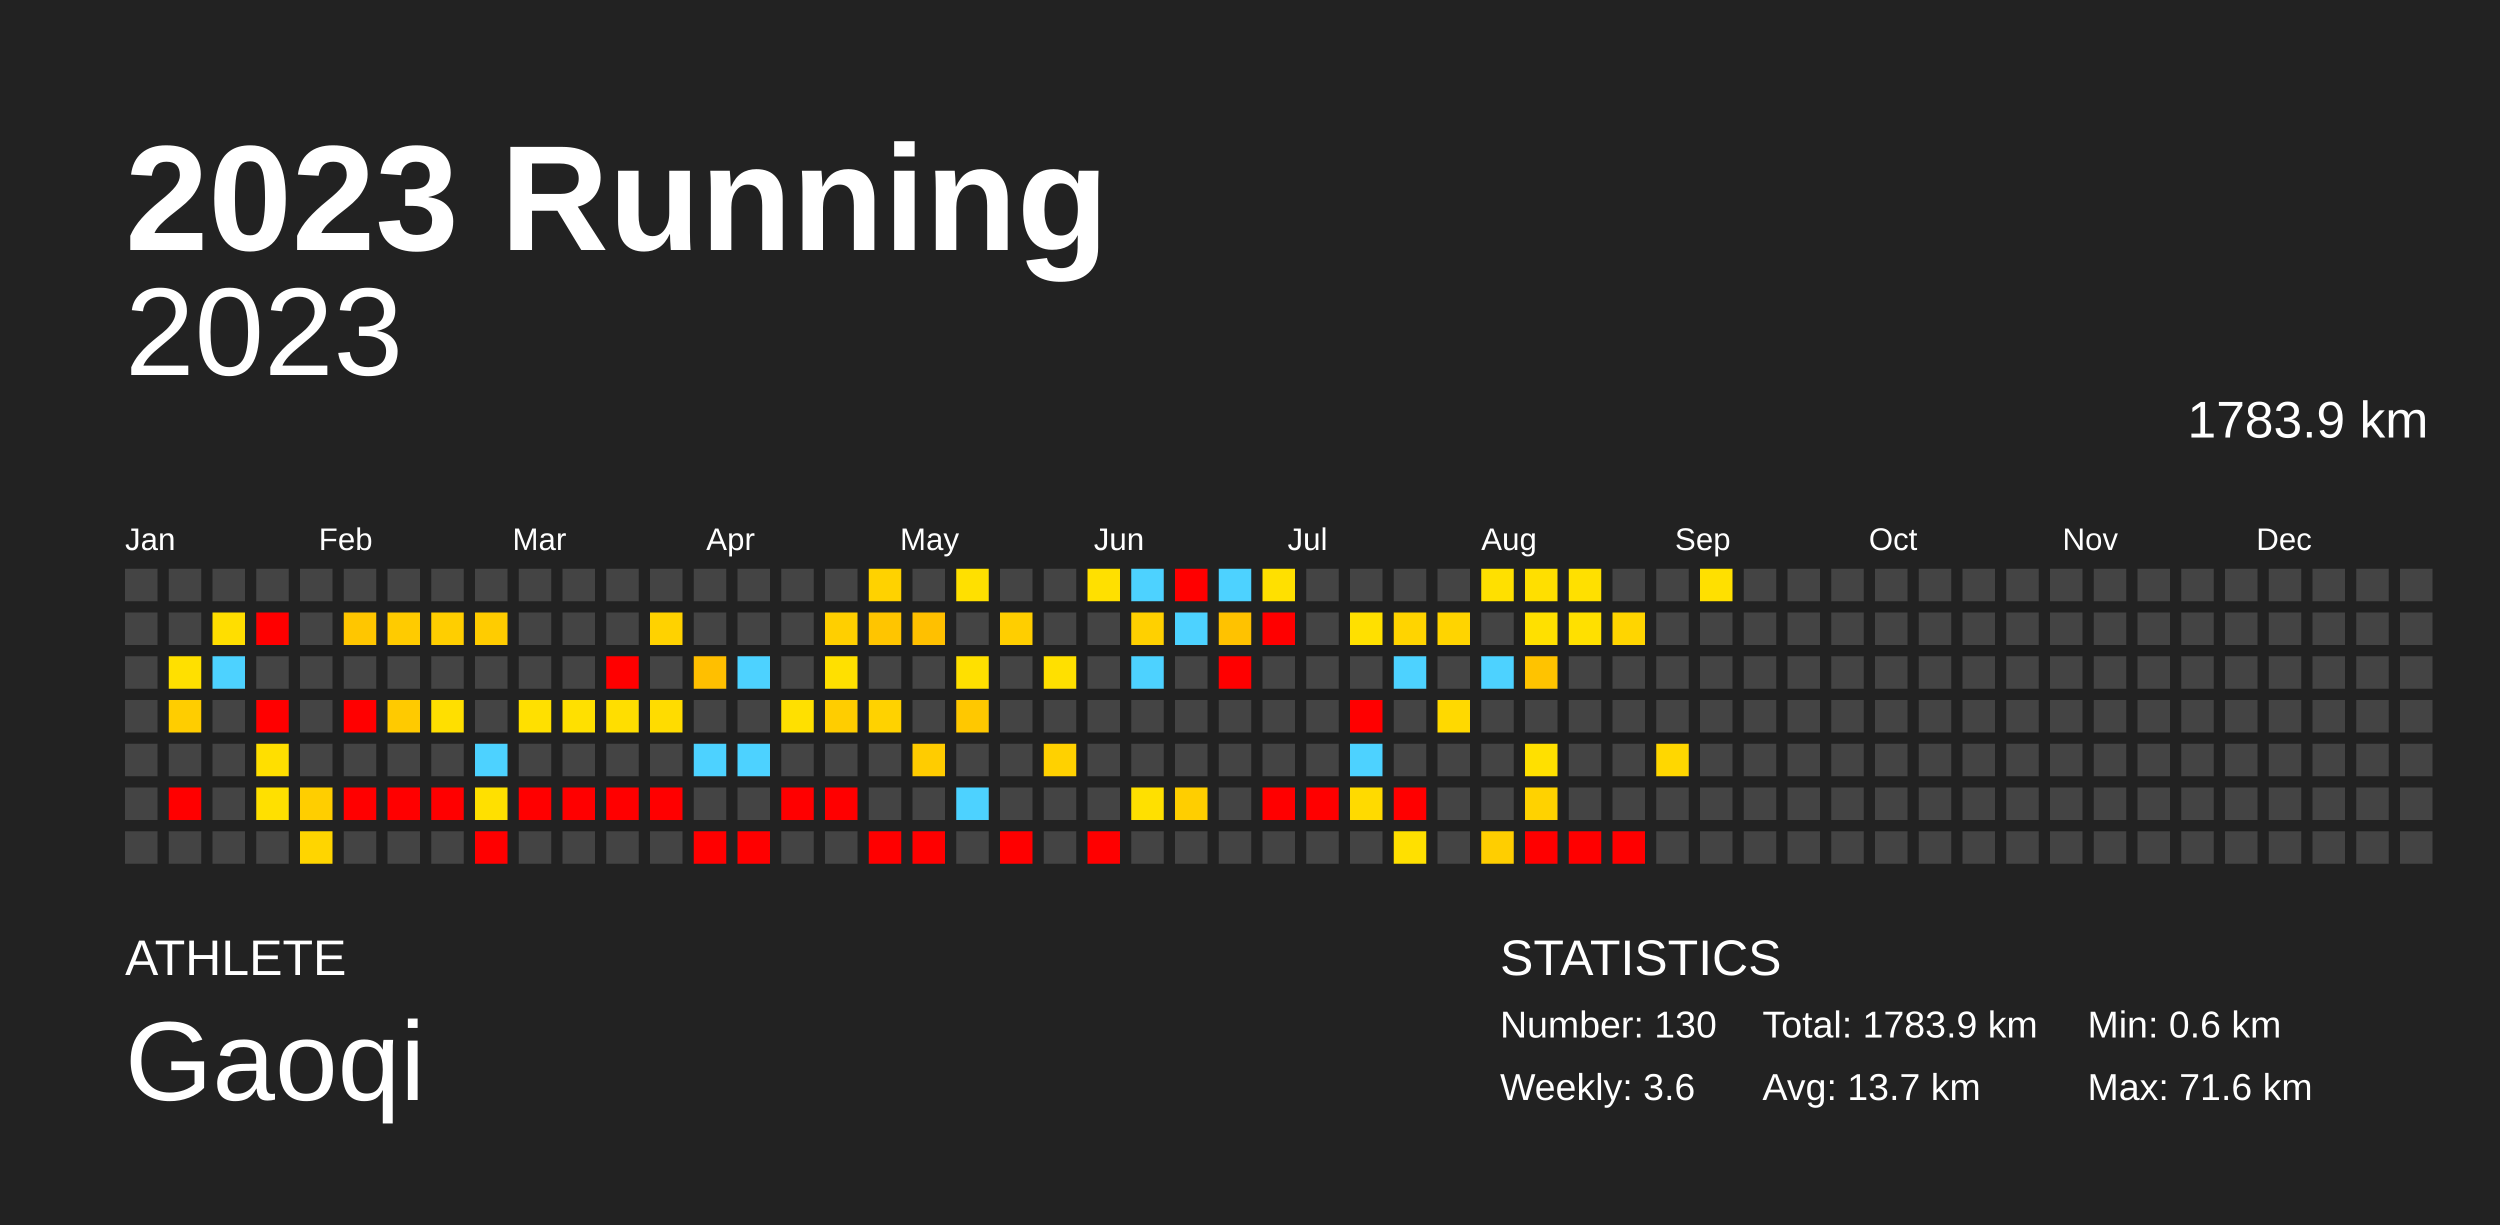
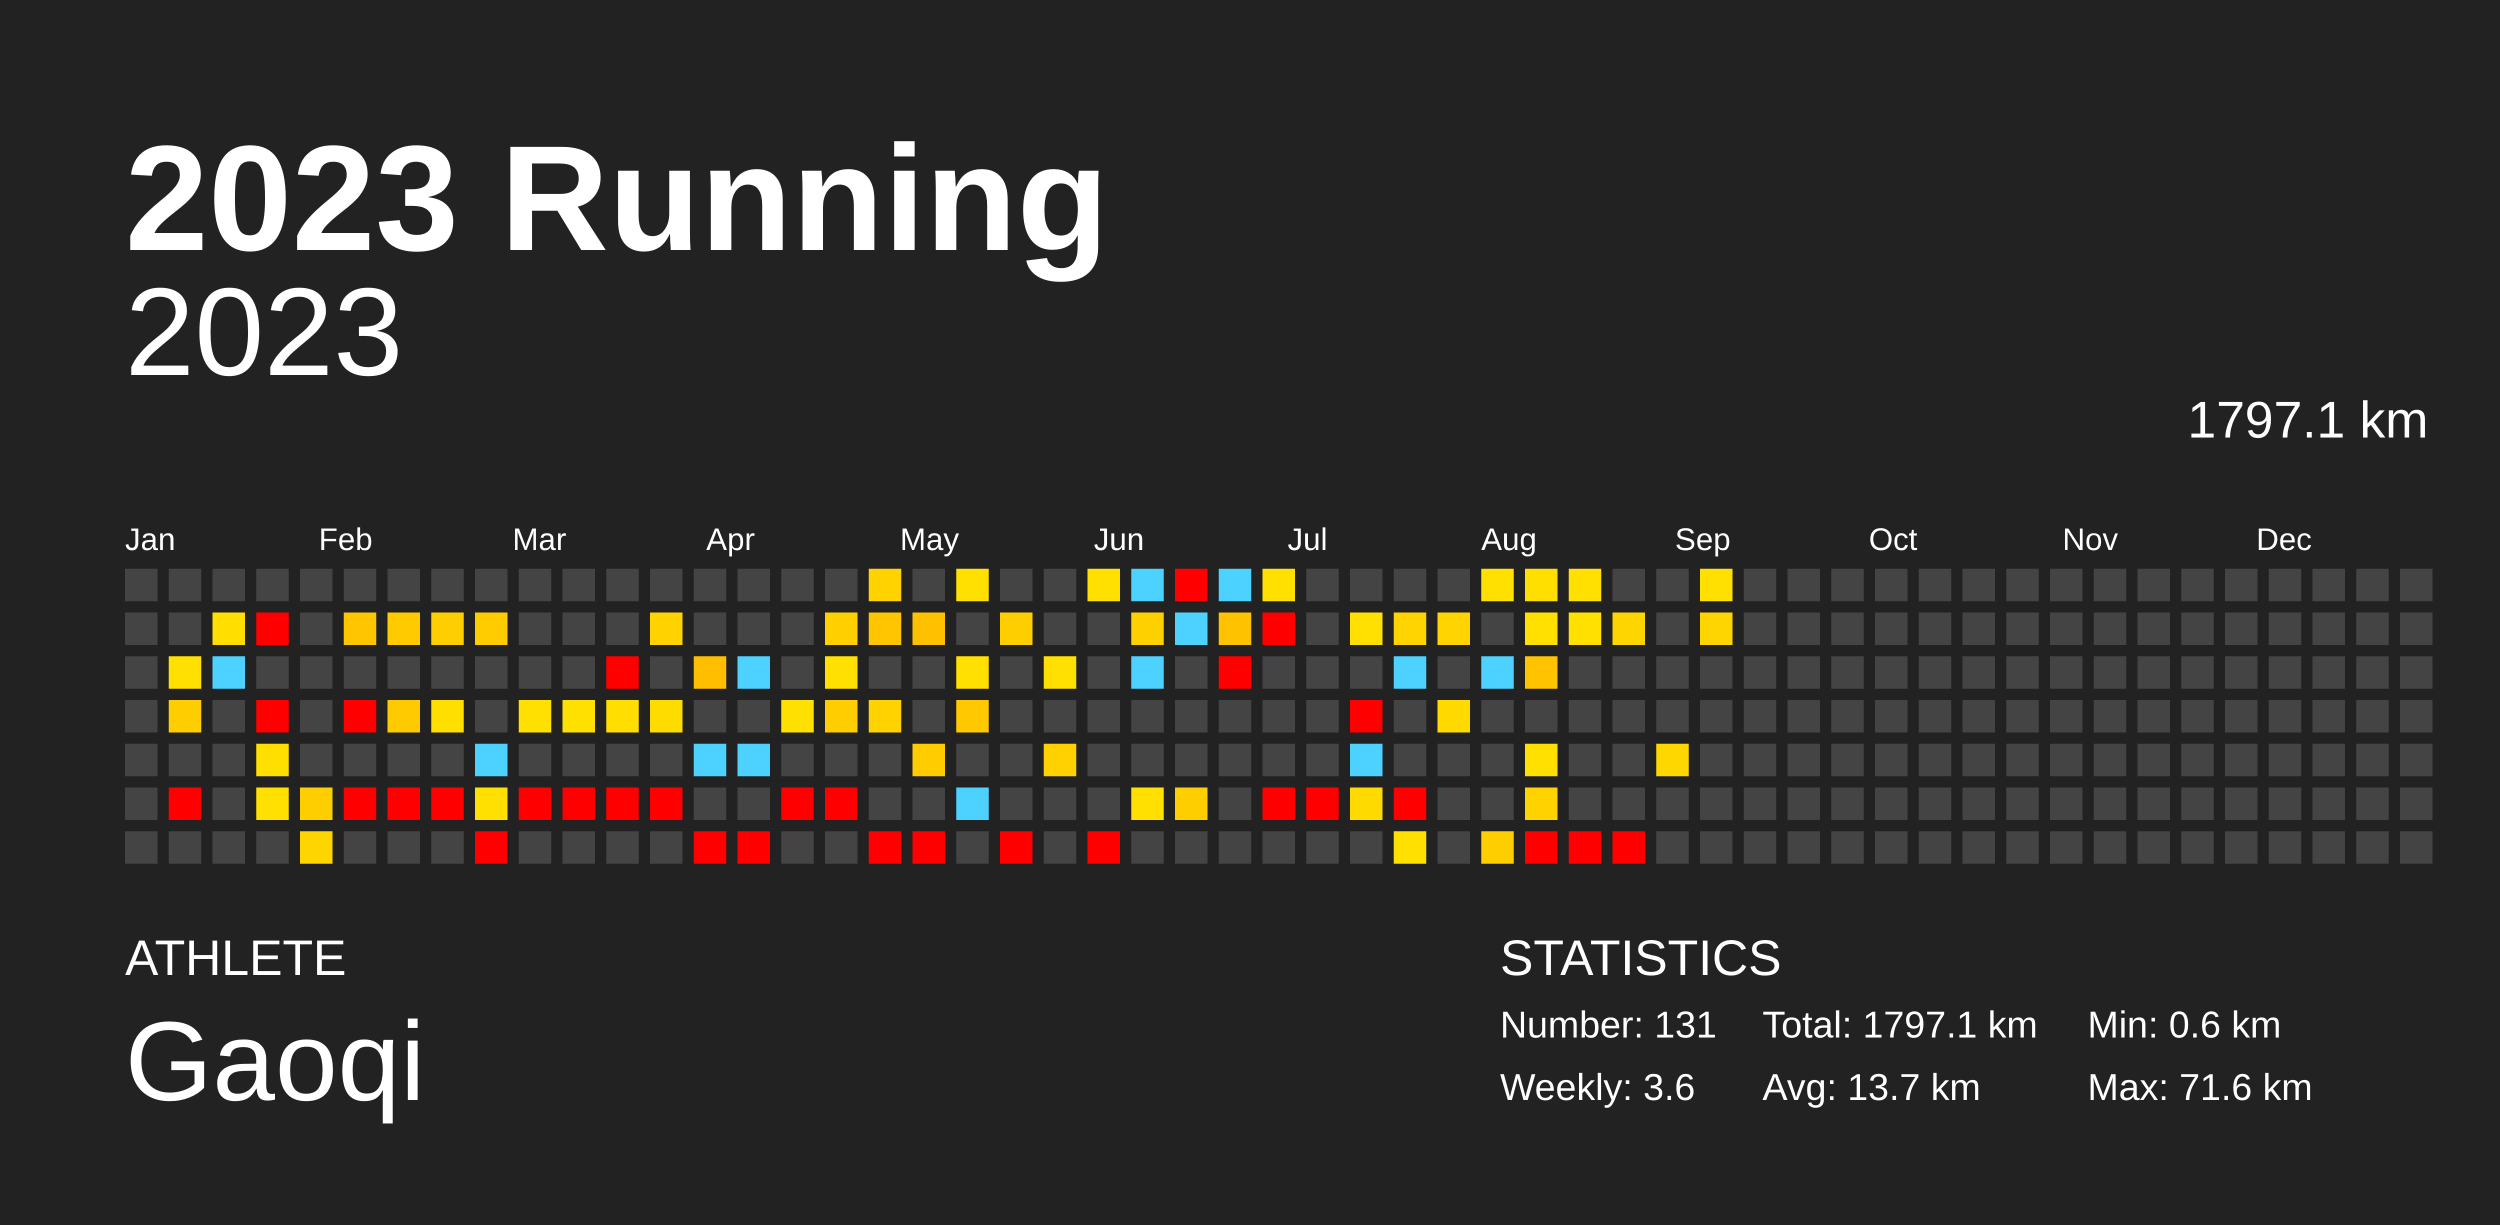
<svg xmlns="http://www.w3.org/2000/svg" baseProfile="full" height="98mm" version="1.1" viewBox="0,0,200,98" width="200mm">
  <defs />
  <rect fill="#222222" height="98" width="200" x="0" y="0" />
  <text fill="#FFFFFF" style="font-size:12px; font-family:Arial; font-weight:bold;" x="10" y="20">2023 Running</text>
  <text fill="#FFFFFF" style="font-size:4px; font-family:Arial" x="10" y="78">ATHLETE</text>
  <text fill="#FFFFFF" style="font-size:9px; font-family:Arial" x="10" y="88">Gaoqi</text>
  <text fill="#FFFFFF" style="font-size:4px; font-family:Arial" x="120" y="78">STATISTICS</text>
-   <text fill="#FFFFFF" style="font-size:3px; font-family:Arial" x="120" y="83">Number: 130</text>
+   <text fill="#FFFFFF" style="font-size:3px; font-family:Arial" x="120" y="83">Number: 131</text>
  <text fill="#FFFFFF" style="font-size:3px; font-family:Arial" x="120" y="88">Weekly: 3.6</text>
-   <text fill="#FFFFFF" style="font-size:3px; font-family:Arial" x="141" y="83">Total: 1783.9 km</text>
+   <text fill="#FFFFFF" style="font-size:3px; font-family:Arial" x="141" y="83">Total: 1797.1 km</text>
  <text fill="#FFFFFF" style="font-size:3px; font-family:Arial" x="141" y="88">Avg: 13.7 km</text>
  <text fill="#FFFFFF" style="font-size:3px; font-family:Arial" x="167" y="83">Min: 0.6 km</text>
  <text fill="#FFFFFF" style="font-size:3px; font-family:Arial" x="167" y="88">Max: 71.6 km</text>
  <text alignment-baseline="hanging" fill="#FFFFFF" style="font-size:10.0px; font-family:Arial;" x="10" y="30">2023</text>
-   <text alignment-baseline="hanging" fill="#FFFFFF" style="font-size:4.125px; font-family:Arial;" x="175" y="35">1783.9 km</text>
+   <text alignment-baseline="hanging" fill="#FFFFFF" style="font-size:4.125px; font-family:Arial;" x="175" y="35">1797.1 km</text>
  <text fill="#FFFFFF" style="font-size:2.5px; font-family:Arial" x="10.0" y="44">Jan</text>
  <text fill="#FFFFFF" style="font-size:2.5px; font-family:Arial" x="25.5" y="44">Feb</text>
  <text fill="#FFFFFF" style="font-size:2.5px; font-family:Arial" x="41.0" y="44">Mar</text>
  <text fill="#FFFFFF" style="font-size:2.5px; font-family:Arial" x="56.5" y="44">Apr</text>
  <text fill="#FFFFFF" style="font-size:2.5px; font-family:Arial" x="72.0" y="44">May</text>
  <text fill="#FFFFFF" style="font-size:2.5px; font-family:Arial" x="87.5" y="44">Jun</text>
  <text fill="#FFFFFF" style="font-size:2.5px; font-family:Arial" x="103.0" y="44">Jul</text>
  <text fill="#FFFFFF" style="font-size:2.5px; font-family:Arial" x="118.5" y="44">Aug</text>
  <text fill="#FFFFFF" style="font-size:2.5px; font-family:Arial" x="134.0" y="44">Sep</text>
  <text fill="#FFFFFF" style="font-size:2.5px; font-family:Arial" x="149.5" y="44">Oct</text>
  <text fill="#FFFFFF" style="font-size:2.5px; font-family:Arial" x="165.0" y="44">Nov</text>
  <text fill="#FFFFFF" style="font-size:2.5px; font-family:Arial" x="180.5" y="44">Dec</text>
  <rect fill="#444444" height="2.6" width="2.6" x="10.0" y="45.5" />
  <rect fill="#444444" height="2.6" width="2.6" x="10.0" y="49.0" />
  <rect fill="#444444" height="2.6" width="2.6" x="10.0" y="52.5" />
  <rect fill="#444444" height="2.6" width="2.6" x="10.0" y="56.0" />
  <rect fill="#444444" height="2.6" width="2.6" x="10.0" y="59.5" />
  <rect fill="#444444" height="2.6" width="2.6" x="10.0" y="63.0" />
  <rect fill="#444444" height="2.6" width="2.6" x="10.0" y="66.5" />
  <rect fill="#444444" height="2.6" width="2.6" x="13.5" y="45.5" />
  <rect fill="#444444" height="2.6" width="2.6" x="13.5" y="49.0" />
  <rect fill="#ffe000" height="2.6" width="2.6" x="13.5" y="52.5" />
  <rect fill="#ffcd00" height="2.6" width="2.6" x="13.5" y="56.0" />
  <rect fill="#444444" height="2.6" width="2.6" x="13.5" y="59.5" />
  <rect fill="red" height="2.6" width="2.6" x="13.5" y="63.0" />
  <rect fill="#444444" height="2.6" width="2.6" x="13.5" y="66.5" />
  <rect fill="#444444" height="2.6" width="2.6" x="17.0" y="45.5" />
  <rect fill="#ffde00" height="2.6" width="2.6" x="17.0" y="49.0" />
  <rect fill="#4dd2ff" height="2.6" width="2.6" x="17.0" y="52.5" />
  <rect fill="#444444" height="2.6" width="2.6" x="17.0" y="56.0" />
  <rect fill="#444444" height="2.6" width="2.6" x="17.0" y="59.5" />
  <rect fill="#444444" height="2.6" width="2.6" x="17.0" y="63.0" />
  <rect fill="#444444" height="2.6" width="2.6" x="17.0" y="66.5" />
  <rect fill="#444444" height="2.6" width="2.6" x="20.5" y="45.5" />
  <rect fill="red" height="2.6" width="2.6" x="20.5" y="49.0" />
  <rect fill="#444444" height="2.6" width="2.6" x="20.5" y="52.5" />
  <rect fill="red" height="2.6" width="2.6" x="20.5" y="56.0" />
  <rect fill="#ffdf00" height="2.6" width="2.6" x="20.5" y="59.5" />
  <rect fill="#ffe000" height="2.6" width="2.6" x="20.5" y="63.0" />
  <rect fill="#444444" height="2.6" width="2.6" x="20.5" y="66.5" />
  <rect fill="#444444" height="2.6" width="2.6" x="24.0" y="45.5" />
  <rect fill="#444444" height="2.6" width="2.6" x="24.0" y="49.0" />
  <rect fill="#444444" height="2.6" width="2.6" x="24.0" y="52.5" />
  <rect fill="#444444" height="2.6" width="2.6" x="24.0" y="56.0" />
  <rect fill="#444444" height="2.6" width="2.6" x="24.0" y="59.5" />
  <rect fill="#ffce00" height="2.6" width="2.6" x="24.0" y="63.0" />
  <rect fill="#ffd500" height="2.6" width="2.6" x="24.0" y="66.5" />
  <rect fill="#444444" height="2.6" width="2.6" x="27.5" y="45.5" />
  <rect fill="#ffc600" height="2.6" width="2.6" x="27.5" y="49.0" />
  <rect fill="#444444" height="2.6" width="2.6" x="27.5" y="52.5" />
  <rect fill="red" height="2.6" width="2.6" x="27.5" y="56.0" />
  <rect fill="#444444" height="2.6" width="2.6" x="27.5" y="59.5" />
  <rect fill="red" height="2.6" width="2.6" x="27.5" y="63.0" />
  <rect fill="#444444" height="2.6" width="2.6" x="27.5" y="66.5" />
  <rect fill="#444444" height="2.6" width="2.6" x="31.0" y="45.5" />
  <rect fill="#ffcb00" height="2.6" width="2.6" x="31.0" y="49.0" />
  <rect fill="#444444" height="2.6" width="2.6" x="31.0" y="52.5" />
  <rect fill="#ffca00" height="2.6" width="2.6" x="31.0" y="56.0" />
  <rect fill="#444444" height="2.6" width="2.6" x="31.0" y="59.5" />
  <rect fill="red" height="2.6" width="2.6" x="31.0" y="63.0" />
  <rect fill="#444444" height="2.6" width="2.6" x="31.0" y="66.5" />
  <rect fill="#444444" height="2.6" width="2.6" x="34.5" y="45.5" />
  <rect fill="#ffce00" height="2.6" width="2.6" x="34.5" y="49.0" />
  <rect fill="#444444" height="2.6" width="2.6" x="34.5" y="52.5" />
  <rect fill="#ffdf00" height="2.6" width="2.6" x="34.5" y="56.0" />
  <rect fill="#444444" height="2.6" width="2.6" x="34.5" y="59.5" />
  <rect fill="red" height="2.6" width="2.6" x="34.5" y="63.0" />
  <rect fill="#444444" height="2.6" width="2.6" x="34.5" y="66.5" />
  <rect fill="#444444" height="2.6" width="2.6" x="38.0" y="45.5" />
  <rect fill="#ffcc00" height="2.6" width="2.6" x="38.0" y="49.0" />
  <rect fill="#444444" height="2.6" width="2.6" x="38.0" y="52.5" />
  <rect fill="#444444" height="2.6" width="2.6" x="38.0" y="56.0" />
  <rect fill="#4dd2ff" height="2.6" width="2.6" x="38.0" y="59.5" />
  <rect fill="#ffe000" height="2.6" width="2.6" x="38.0" y="63.0" />
  <rect fill="red" height="2.6" width="2.6" x="38.0" y="66.5" />
  <rect fill="#444444" height="2.6" width="2.6" x="41.5" y="45.5" />
  <rect fill="#444444" height="2.6" width="2.6" x="41.5" y="49.0" />
  <rect fill="#444444" height="2.6" width="2.6" x="41.5" y="52.5" />
  <rect fill="#ffe000" height="2.6" width="2.6" x="41.5" y="56.0" />
  <rect fill="#444444" height="2.6" width="2.6" x="41.5" y="59.5" />
  <rect fill="red" height="2.6" width="2.6" x="41.5" y="63.0" />
  <rect fill="#444444" height="2.6" width="2.6" x="41.5" y="66.5" />
  <rect fill="#444444" height="2.6" width="2.6" x="45.0" y="45.5" />
  <rect fill="#444444" height="2.6" width="2.6" x="45.0" y="49.0" />
  <rect fill="#444444" height="2.6" width="2.6" x="45.0" y="52.5" />
  <rect fill="#ffe000" height="2.6" width="2.6" x="45.0" y="56.0" />
  <rect fill="#444444" height="2.6" width="2.6" x="45.0" y="59.5" />
  <rect fill="red" height="2.6" width="2.6" x="45.0" y="63.0" />
  <rect fill="#444444" height="2.6" width="2.6" x="45.0" y="66.5" />
  <rect fill="#444444" height="2.6" width="2.6" x="48.5" y="45.5" />
  <rect fill="#444444" height="2.6" width="2.6" x="48.5" y="49.0" />
  <rect fill="red" height="2.6" width="2.6" x="48.5" y="52.5" />
  <rect fill="#ffde00" height="2.6" width="2.6" x="48.5" y="56.0" />
  <rect fill="#444444" height="2.6" width="2.6" x="48.5" y="59.5" />
  <rect fill="red" height="2.6" width="2.6" x="48.5" y="63.0" />
  <rect fill="#444444" height="2.6" width="2.6" x="48.5" y="66.5" />
  <rect fill="#444444" height="2.6" width="2.6" x="52.0" y="45.5" />
  <rect fill="#ffd200" height="2.6" width="2.6" x="52.0" y="49.0" />
  <rect fill="#444444" height="2.6" width="2.6" x="52.0" y="52.5" />
  <rect fill="#ffdc00" height="2.6" width="2.6" x="52.0" y="56.0" />
  <rect fill="#444444" height="2.6" width="2.6" x="52.0" y="59.5" />
  <rect fill="red" height="2.6" width="2.6" x="52.0" y="63.0" />
  <rect fill="#444444" height="2.6" width="2.6" x="52.0" y="66.5" />
  <rect fill="#444444" height="2.6" width="2.6" x="55.5" y="45.5" />
  <rect fill="#444444" height="2.6" width="2.6" x="55.5" y="49.0" />
  <rect fill="#ffbf00" height="2.6" width="2.6" x="55.5" y="52.5" />
  <rect fill="#444444" height="2.6" width="2.6" x="55.5" y="56.0" />
  <rect fill="#4dd2ff" height="2.6" width="2.6" x="55.5" y="59.5" />
  <rect fill="#444444" height="2.6" width="2.6" x="55.5" y="63.0" />
  <rect fill="red" height="2.6" width="2.6" x="55.5" y="66.5" />
  <rect fill="#444444" height="2.6" width="2.6" x="59.0" y="45.5" />
  <rect fill="#444444" height="2.6" width="2.6" x="59.0" y="49.0" />
  <rect fill="#4dd2ff" height="2.6" width="2.6" x="59.0" y="52.5" />
  <rect fill="#444444" height="2.6" width="2.6" x="59.0" y="56.0" />
  <rect fill="#4dd2ff" height="2.6" width="2.6" x="59.0" y="59.5" />
  <rect fill="#444444" height="2.6" width="2.6" x="59.0" y="63.0" />
  <rect fill="red" height="2.6" width="2.6" x="59.0" y="66.5" />
  <rect fill="#444444" height="2.6" width="2.6" x="62.5" y="45.5" />
  <rect fill="#444444" height="2.6" width="2.6" x="62.5" y="49.0" />
  <rect fill="#444444" height="2.6" width="2.6" x="62.5" y="52.5" />
  <rect fill="#ffe000" height="2.6" width="2.6" x="62.5" y="56.0" />
  <rect fill="#444444" height="2.6" width="2.6" x="62.5" y="59.5" />
  <rect fill="red" height="2.6" width="2.6" x="62.5" y="63.0" />
  <rect fill="#444444" height="2.6" width="2.6" x="62.5" y="66.5" />
  <rect fill="#444444" height="2.6" width="2.6" x="66.0" y="45.5" />
  <rect fill="#ffcf00" height="2.6" width="2.6" x="66.0" y="49.0" />
  <rect fill="#ffe000" height="2.6" width="2.6" x="66.0" y="52.5" />
  <rect fill="#ffcd00" height="2.6" width="2.6" x="66.0" y="56.0" />
  <rect fill="#444444" height="2.6" width="2.6" x="66.0" y="59.5" />
  <rect fill="red" height="2.6" width="2.6" x="66.0" y="63.0" />
  <rect fill="#444444" height="2.6" width="2.6" x="66.0" y="66.5" />
  <rect fill="#ffd200" height="2.6" width="2.6" x="69.5" y="45.5" />
  <rect fill="#ffc500" height="2.6" width="2.6" x="69.5" y="49.0" />
  <rect fill="#444444" height="2.6" width="2.6" x="69.5" y="52.5" />
  <rect fill="#ffd200" height="2.6" width="2.6" x="69.5" y="56.0" />
  <rect fill="#444444" height="2.6" width="2.6" x="69.5" y="59.5" />
  <rect fill="#444444" height="2.6" width="2.6" x="69.5" y="63.0" />
  <rect fill="red" height="2.6" width="2.6" x="69.5" y="66.5" />
  <rect fill="#444444" height="2.6" width="2.6" x="73.0" y="45.5" />
  <rect fill="#ffc000" height="2.6" width="2.6" x="73.0" y="49.0" />
  <rect fill="#444444" height="2.6" width="2.6" x="73.0" y="52.5" />
  <rect fill="#444444" height="2.6" width="2.6" x="73.0" y="56.0" />
  <rect fill="#ffcc00" height="2.6" width="2.6" x="73.0" y="59.5" />
  <rect fill="#444444" height="2.6" width="2.6" x="73.0" y="63.0" />
  <rect fill="red" height="2.6" width="2.6" x="73.0" y="66.5" />
  <rect fill="#ffe000" height="2.6" width="2.6" x="76.5" y="45.5" />
  <rect fill="#444444" height="2.6" width="2.6" x="76.5" y="49.0" />
  <rect fill="#ffe000" height="2.6" width="2.6" x="76.5" y="52.5" />
  <rect fill="#ffc800" height="2.6" width="2.6" x="76.5" y="56.0" />
  <rect fill="#444444" height="2.6" width="2.6" x="76.5" y="59.5" />
  <rect fill="#4dd2ff" height="2.6" width="2.6" x="76.5" y="63.0" />
  <rect fill="#444444" height="2.6" width="2.6" x="76.5" y="66.5" />
  <rect fill="#444444" height="2.6" width="2.6" x="80.0" y="45.5" />
  <rect fill="#ffce00" height="2.6" width="2.6" x="80.0" y="49.0" />
  <rect fill="#444444" height="2.6" width="2.6" x="80.0" y="52.5" />
  <rect fill="#444444" height="2.6" width="2.6" x="80.0" y="56.0" />
  <rect fill="#444444" height="2.6" width="2.6" x="80.0" y="59.5" />
  <rect fill="#444444" height="2.6" width="2.6" x="80.0" y="63.0" />
  <rect fill="red" height="2.6" width="2.6" x="80.0" y="66.5" />
  <rect fill="#444444" height="2.6" width="2.6" x="83.5" y="45.5" />
  <rect fill="#444444" height="2.6" width="2.6" x="83.5" y="49.0" />
  <rect fill="#ffe000" height="2.6" width="2.6" x="83.5" y="52.5" />
  <rect fill="#444444" height="2.6" width="2.6" x="83.5" y="56.0" />
  <rect fill="#ffd100" height="2.6" width="2.6" x="83.5" y="59.5" />
  <rect fill="#444444" height="2.6" width="2.6" x="83.5" y="63.0" />
  <rect fill="#444444" height="2.6" width="2.6" x="83.5" y="66.5" />
  <rect fill="#ffe000" height="2.6" width="2.6" x="87.0" y="45.5" />
  <rect fill="#444444" height="2.6" width="2.6" x="87.0" y="49.0" />
  <rect fill="#444444" height="2.6" width="2.6" x="87.0" y="52.5" />
  <rect fill="#444444" height="2.6" width="2.6" x="87.0" y="56.0" />
  <rect fill="#444444" height="2.6" width="2.6" x="87.0" y="59.5" />
  <rect fill="#444444" height="2.6" width="2.6" x="87.0" y="63.0" />
  <rect fill="red" height="2.6" width="2.6" x="87.0" y="66.5" />
  <rect fill="#4dd2ff" height="2.6" width="2.6" x="90.5" y="45.5" />
  <rect fill="#ffd000" height="2.6" width="2.6" x="90.5" y="49.0" />
  <rect fill="#4dd2ff" height="2.6" width="2.6" x="90.5" y="52.5" />
  <rect fill="#444444" height="2.6" width="2.6" x="90.5" y="56.0" />
  <rect fill="#444444" height="2.6" width="2.6" x="90.5" y="59.5" />
  <rect fill="#ffe000" height="2.6" width="2.6" x="90.5" y="63.0" />
  <rect fill="#444444" height="2.6" width="2.6" x="90.5" y="66.5" />
  <rect fill="red" height="2.6" width="2.6" x="94.0" y="45.5" />
  <rect fill="#4dd2ff" height="2.6" width="2.6" x="94.0" y="49.0" />
  <rect fill="#444444" height="2.6" width="2.6" x="94.0" y="52.5" />
  <rect fill="#444444" height="2.6" width="2.6" x="94.0" y="56.0" />
  <rect fill="#444444" height="2.6" width="2.6" x="94.0" y="59.5" />
  <rect fill="#ffce00" height="2.6" width="2.6" x="94.0" y="63.0" />
  <rect fill="#444444" height="2.6" width="2.6" x="94.0" y="66.5" />
  <rect fill="#4dd2ff" height="2.6" width="2.6" x="97.5" y="45.5" />
  <rect fill="#ffc200" height="2.6" width="2.6" x="97.5" y="49.0" />
  <rect fill="red" height="2.6" width="2.6" x="97.5" y="52.5" />
  <rect fill="#444444" height="2.6" width="2.6" x="97.5" y="56.0" />
  <rect fill="#444444" height="2.6" width="2.6" x="97.5" y="59.5" />
  <rect fill="#444444" height="2.6" width="2.6" x="97.5" y="63.0" />
  <rect fill="#444444" height="2.6" width="2.6" x="97.5" y="66.5" />
  <rect fill="#ffe000" height="2.6" width="2.6" x="101.0" y="45.5" />
  <rect fill="red" height="2.6" width="2.6" x="101.0" y="49.0" />
  <rect fill="#444444" height="2.6" width="2.6" x="101.0" y="52.5" />
  <rect fill="#444444" height="2.6" width="2.6" x="101.0" y="56.0" />
  <rect fill="#444444" height="2.6" width="2.6" x="101.0" y="59.5" />
  <rect fill="red" height="2.6" width="2.6" x="101.0" y="63.0" />
  <rect fill="#444444" height="2.6" width="2.6" x="101.0" y="66.5" />
  <rect fill="#444444" height="2.6" width="2.6" x="104.5" y="45.5" />
  <rect fill="#444444" height="2.6" width="2.6" x="104.5" y="49.0" />
  <rect fill="#444444" height="2.6" width="2.6" x="104.5" y="52.5" />
  <rect fill="#444444" height="2.6" width="2.6" x="104.5" y="56.0" />
  <rect fill="#444444" height="2.6" width="2.6" x="104.5" y="59.5" />
  <rect fill="red" height="2.6" width="2.6" x="104.5" y="63.0" />
  <rect fill="#444444" height="2.6" width="2.6" x="104.5" y="66.5" />
  <rect fill="#444444" height="2.6" width="2.6" x="108.0" y="45.5" />
  <rect fill="#ffe000" height="2.6" width="2.6" x="108.0" y="49.0" />
  <rect fill="#444444" height="2.6" width="2.6" x="108.0" y="52.5" />
  <rect fill="red" height="2.6" width="2.6" x="108.0" y="56.0" />
  <rect fill="#4dd2ff" height="2.6" width="2.6" x="108.0" y="59.5" />
  <rect fill="#ffda00" height="2.6" width="2.6" x="108.0" y="63.0" />
  <rect fill="#444444" height="2.6" width="2.6" x="108.0" y="66.5" />
  <rect fill="#444444" height="2.6" width="2.6" x="111.5" y="45.5" />
  <rect fill="#ffd400" height="2.6" width="2.6" x="111.5" y="49.0" />
  <rect fill="#4dd2ff" height="2.6" width="2.6" x="111.5" y="52.5" />
  <rect fill="#444444" height="2.6" width="2.6" x="111.5" y="56.0" />
  <rect fill="#444444" height="2.6" width="2.6" x="111.5" y="59.5" />
  <rect fill="red" height="2.6" width="2.6" x="111.5" y="63.0" />
  <rect fill="#ffe000" height="2.6" width="2.6" x="111.5" y="66.5" />
  <rect fill="#444444" height="2.6" width="2.6" x="115.0" y="45.5" />
  <rect fill="#ffd400" height="2.6" width="2.6" x="115.0" y="49.0" />
  <rect fill="#444444" height="2.6" width="2.6" x="115.0" y="52.5" />
  <rect fill="#ffd900" height="2.6" width="2.6" x="115.0" y="56.0" />
  <rect fill="#444444" height="2.6" width="2.6" x="115.0" y="59.5" />
  <rect fill="#444444" height="2.6" width="2.6" x="115.0" y="63.0" />
  <rect fill="#444444" height="2.6" width="2.6" x="115.0" y="66.5" />
  <rect fill="#ffe000" height="2.6" width="2.6" x="118.5" y="45.5" />
  <rect fill="#444444" height="2.6" width="2.6" x="118.5" y="49.0" />
  <rect fill="#4dd2ff" height="2.6" width="2.6" x="118.5" y="52.5" />
  <rect fill="#444444" height="2.6" width="2.6" x="118.5" y="56.0" />
  <rect fill="#444444" height="2.6" width="2.6" x="118.5" y="59.5" />
  <rect fill="#444444" height="2.6" width="2.6" x="118.5" y="63.0" />
  <rect fill="#ffce00" height="2.6" width="2.6" x="118.5" y="66.5" />
  <rect fill="#ffdf00" height="2.6" width="2.6" x="122.0" y="45.5" />
  <rect fill="#ffe000" height="2.6" width="2.6" x="122.0" y="49.0" />
  <rect fill="#ffc300" height="2.6" width="2.6" x="122.0" y="52.5" />
  <rect fill="#444444" height="2.6" width="2.6" x="122.0" y="56.0" />
  <rect fill="#ffe000" height="2.6" width="2.6" x="122.0" y="59.5" />
  <rect fill="#ffd200" height="2.6" width="2.6" x="122.0" y="63.0" />
  <rect fill="red" height="2.6" width="2.6" x="122.0" y="66.5" />
  <rect fill="#ffe000" height="2.6" width="2.6" x="125.5" y="45.5" />
  <rect fill="#ffe000" height="2.6" width="2.6" x="125.5" y="49.0" />
  <rect fill="#444444" height="2.6" width="2.6" x="125.5" y="52.5" />
  <rect fill="#444444" height="2.6" width="2.6" x="125.5" y="56.0" />
  <rect fill="#444444" height="2.6" width="2.6" x="125.5" y="59.5" />
  <rect fill="#444444" height="2.6" width="2.6" x="125.5" y="63.0" />
  <rect fill="red" height="2.6" width="2.6" x="125.5" y="66.5" />
  <rect fill="#444444" height="2.6" width="2.6" x="129.0" y="45.5" />
  <rect fill="#ffd500" height="2.6" width="2.6" x="129.0" y="49.0" />
  <rect fill="#444444" height="2.6" width="2.6" x="129.0" y="52.5" />
  <rect fill="#444444" height="2.6" width="2.6" x="129.0" y="56.0" />
  <rect fill="#444444" height="2.6" width="2.6" x="129.0" y="59.5" />
  <rect fill="#444444" height="2.6" width="2.6" x="129.0" y="63.0" />
  <rect fill="red" height="2.6" width="2.6" x="129.0" y="66.5" />
  <rect fill="#444444" height="2.6" width="2.6" x="132.5" y="45.5" />
  <rect fill="#444444" height="2.6" width="2.6" x="132.5" y="49.0" />
  <rect fill="#444444" height="2.6" width="2.6" x="132.5" y="52.5" />
  <rect fill="#444444" height="2.6" width="2.6" x="132.5" y="56.0" />
  <rect fill="#ffd700" height="2.6" width="2.6" x="132.5" y="59.5" />
  <rect fill="#444444" height="2.6" width="2.6" x="132.5" y="63.0" />
  <rect fill="#444444" height="2.6" width="2.6" x="132.5" y="66.5" />
  <rect fill="#ffe000" height="2.6" width="2.6" x="136.0" y="45.5" />
-   <rect fill="#444444" height="2.6" width="2.6" x="136.0" y="49.0" />
+   <rect fill="#ffd500" height="2.6" width="2.6" x="136.0" y="49.0" />
  <rect fill="#444444" height="2.6" width="2.6" x="136.0" y="52.5" />
  <rect fill="#444444" height="2.6" width="2.6" x="136.0" y="56.0" />
  <rect fill="#444444" height="2.6" width="2.6" x="136.0" y="59.5" />
  <rect fill="#444444" height="2.6" width="2.6" x="136.0" y="63.0" />
  <rect fill="#444444" height="2.6" width="2.6" x="136.0" y="66.5" />
  <rect fill="#444444" height="2.6" width="2.6" x="139.5" y="45.5" />
  <rect fill="#444444" height="2.6" width="2.6" x="139.5" y="49.0" />
  <rect fill="#444444" height="2.6" width="2.6" x="139.5" y="52.5" />
  <rect fill="#444444" height="2.6" width="2.6" x="139.5" y="56.0" />
  <rect fill="#444444" height="2.6" width="2.6" x="139.5" y="59.5" />
  <rect fill="#444444" height="2.6" width="2.6" x="139.5" y="63.0" />
  <rect fill="#444444" height="2.6" width="2.6" x="139.5" y="66.5" />
  <rect fill="#444444" height="2.6" width="2.6" x="143.0" y="45.5" />
  <rect fill="#444444" height="2.6" width="2.6" x="143.0" y="49.0" />
  <rect fill="#444444" height="2.6" width="2.6" x="143.0" y="52.5" />
  <rect fill="#444444" height="2.6" width="2.6" x="143.0" y="56.0" />
  <rect fill="#444444" height="2.6" width="2.6" x="143.0" y="59.5" />
  <rect fill="#444444" height="2.6" width="2.6" x="143.0" y="63.0" />
  <rect fill="#444444" height="2.6" width="2.6" x="143.0" y="66.5" />
  <rect fill="#444444" height="2.6" width="2.6" x="146.5" y="45.5" />
  <rect fill="#444444" height="2.6" width="2.6" x="146.5" y="49.0" />
  <rect fill="#444444" height="2.6" width="2.6" x="146.5" y="52.5" />
  <rect fill="#444444" height="2.6" width="2.6" x="146.5" y="56.0" />
  <rect fill="#444444" height="2.6" width="2.6" x="146.5" y="59.5" />
  <rect fill="#444444" height="2.6" width="2.6" x="146.5" y="63.0" />
  <rect fill="#444444" height="2.6" width="2.6" x="146.5" y="66.5" />
  <rect fill="#444444" height="2.6" width="2.6" x="150.0" y="45.5" />
  <rect fill="#444444" height="2.6" width="2.6" x="150.0" y="49.0" />
  <rect fill="#444444" height="2.6" width="2.6" x="150.0" y="52.5" />
  <rect fill="#444444" height="2.6" width="2.6" x="150.0" y="56.0" />
  <rect fill="#444444" height="2.6" width="2.6" x="150.0" y="59.5" />
  <rect fill="#444444" height="2.6" width="2.6" x="150.0" y="63.0" />
  <rect fill="#444444" height="2.6" width="2.6" x="150.0" y="66.5" />
  <rect fill="#444444" height="2.6" width="2.6" x="153.5" y="45.5" />
  <rect fill="#444444" height="2.6" width="2.6" x="153.5" y="49.0" />
  <rect fill="#444444" height="2.6" width="2.6" x="153.5" y="52.5" />
  <rect fill="#444444" height="2.6" width="2.6" x="153.5" y="56.0" />
  <rect fill="#444444" height="2.6" width="2.6" x="153.5" y="59.5" />
  <rect fill="#444444" height="2.6" width="2.6" x="153.5" y="63.0" />
  <rect fill="#444444" height="2.6" width="2.6" x="153.5" y="66.5" />
  <rect fill="#444444" height="2.6" width="2.6" x="157.0" y="45.5" />
  <rect fill="#444444" height="2.6" width="2.6" x="157.0" y="49.0" />
  <rect fill="#444444" height="2.6" width="2.6" x="157.0" y="52.5" />
  <rect fill="#444444" height="2.6" width="2.6" x="157.0" y="56.0" />
  <rect fill="#444444" height="2.6" width="2.6" x="157.0" y="59.5" />
  <rect fill="#444444" height="2.6" width="2.6" x="157.0" y="63.0" />
  <rect fill="#444444" height="2.6" width="2.6" x="157.0" y="66.5" />
  <rect fill="#444444" height="2.6" width="2.6" x="160.5" y="45.5" />
  <rect fill="#444444" height="2.6" width="2.6" x="160.5" y="49.0" />
  <rect fill="#444444" height="2.6" width="2.6" x="160.5" y="52.5" />
  <rect fill="#444444" height="2.6" width="2.6" x="160.5" y="56.0" />
  <rect fill="#444444" height="2.6" width="2.6" x="160.5" y="59.5" />
  <rect fill="#444444" height="2.6" width="2.6" x="160.5" y="63.0" />
  <rect fill="#444444" height="2.6" width="2.6" x="160.5" y="66.5" />
  <rect fill="#444444" height="2.6" width="2.6" x="164.0" y="45.5" />
  <rect fill="#444444" height="2.6" width="2.6" x="164.0" y="49.0" />
  <rect fill="#444444" height="2.6" width="2.6" x="164.0" y="52.5" />
  <rect fill="#444444" height="2.6" width="2.6" x="164.0" y="56.0" />
  <rect fill="#444444" height="2.6" width="2.6" x="164.0" y="59.5" />
  <rect fill="#444444" height="2.6" width="2.6" x="164.0" y="63.0" />
  <rect fill="#444444" height="2.6" width="2.6" x="164.0" y="66.5" />
  <rect fill="#444444" height="2.6" width="2.6" x="167.5" y="45.5" />
  <rect fill="#444444" height="2.6" width="2.6" x="167.5" y="49.0" />
  <rect fill="#444444" height="2.6" width="2.6" x="167.5" y="52.5" />
  <rect fill="#444444" height="2.6" width="2.6" x="167.5" y="56.0" />
  <rect fill="#444444" height="2.6" width="2.6" x="167.5" y="59.5" />
  <rect fill="#444444" height="2.6" width="2.6" x="167.5" y="63.0" />
  <rect fill="#444444" height="2.6" width="2.6" x="167.5" y="66.5" />
  <rect fill="#444444" height="2.6" width="2.6" x="171.0" y="45.5" />
  <rect fill="#444444" height="2.6" width="2.6" x="171.0" y="49.0" />
  <rect fill="#444444" height="2.6" width="2.6" x="171.0" y="52.5" />
  <rect fill="#444444" height="2.6" width="2.6" x="171.0" y="56.0" />
  <rect fill="#444444" height="2.6" width="2.6" x="171.0" y="59.5" />
  <rect fill="#444444" height="2.6" width="2.6" x="171.0" y="63.0" />
  <rect fill="#444444" height="2.6" width="2.6" x="171.0" y="66.5" />
  <rect fill="#444444" height="2.6" width="2.6" x="174.5" y="45.5" />
  <rect fill="#444444" height="2.6" width="2.6" x="174.5" y="49.0" />
  <rect fill="#444444" height="2.6" width="2.6" x="174.5" y="52.5" />
  <rect fill="#444444" height="2.6" width="2.6" x="174.5" y="56.0" />
  <rect fill="#444444" height="2.6" width="2.6" x="174.5" y="59.5" />
  <rect fill="#444444" height="2.6" width="2.6" x="174.5" y="63.0" />
  <rect fill="#444444" height="2.6" width="2.6" x="174.5" y="66.5" />
  <rect fill="#444444" height="2.6" width="2.6" x="178.0" y="45.5" />
  <rect fill="#444444" height="2.6" width="2.6" x="178.0" y="49.0" />
  <rect fill="#444444" height="2.6" width="2.6" x="178.0" y="52.5" />
  <rect fill="#444444" height="2.6" width="2.6" x="178.0" y="56.0" />
  <rect fill="#444444" height="2.6" width="2.6" x="178.0" y="59.5" />
  <rect fill="#444444" height="2.6" width="2.6" x="178.0" y="63.0" />
  <rect fill="#444444" height="2.6" width="2.6" x="178.0" y="66.5" />
  <rect fill="#444444" height="2.6" width="2.6" x="181.5" y="45.5" />
  <rect fill="#444444" height="2.6" width="2.6" x="181.5" y="49.0" />
  <rect fill="#444444" height="2.6" width="2.6" x="181.5" y="52.5" />
  <rect fill="#444444" height="2.6" width="2.6" x="181.5" y="56.0" />
  <rect fill="#444444" height="2.6" width="2.6" x="181.5" y="59.5" />
  <rect fill="#444444" height="2.6" width="2.6" x="181.5" y="63.0" />
  <rect fill="#444444" height="2.6" width="2.6" x="181.5" y="66.5" />
  <rect fill="#444444" height="2.6" width="2.6" x="185.0" y="45.5" />
  <rect fill="#444444" height="2.6" width="2.6" x="185.0" y="49.0" />
  <rect fill="#444444" height="2.6" width="2.6" x="185.0" y="52.5" />
  <rect fill="#444444" height="2.6" width="2.6" x="185.0" y="56.0" />
  <rect fill="#444444" height="2.6" width="2.6" x="185.0" y="59.5" />
  <rect fill="#444444" height="2.6" width="2.6" x="185.0" y="63.0" />
  <rect fill="#444444" height="2.6" width="2.6" x="185.0" y="66.5" />
  <rect fill="#444444" height="2.6" width="2.6" x="188.5" y="45.5" />
  <rect fill="#444444" height="2.6" width="2.6" x="188.5" y="49.0" />
  <rect fill="#444444" height="2.6" width="2.6" x="188.5" y="52.5" />
  <rect fill="#444444" height="2.6" width="2.6" x="188.5" y="56.0" />
  <rect fill="#444444" height="2.6" width="2.6" x="188.5" y="59.5" />
  <rect fill="#444444" height="2.6" width="2.6" x="188.5" y="63.0" />
  <rect fill="#444444" height="2.6" width="2.6" x="188.5" y="66.5" />
  <rect fill="#444444" height="2.6" width="2.6" x="192.0" y="45.5" />
  <rect fill="#444444" height="2.6" width="2.6" x="192.0" y="49.0" />
  <rect fill="#444444" height="2.6" width="2.6" x="192.0" y="52.5" />
  <rect fill="#444444" height="2.6" width="2.6" x="192.0" y="56.0" />
  <rect fill="#444444" height="2.6" width="2.6" x="192.0" y="59.5" />
  <rect fill="#444444" height="2.6" width="2.6" x="192.0" y="63.0" />
  <rect fill="#444444" height="2.6" width="2.6" x="192.0" y="66.5" />
</svg>
